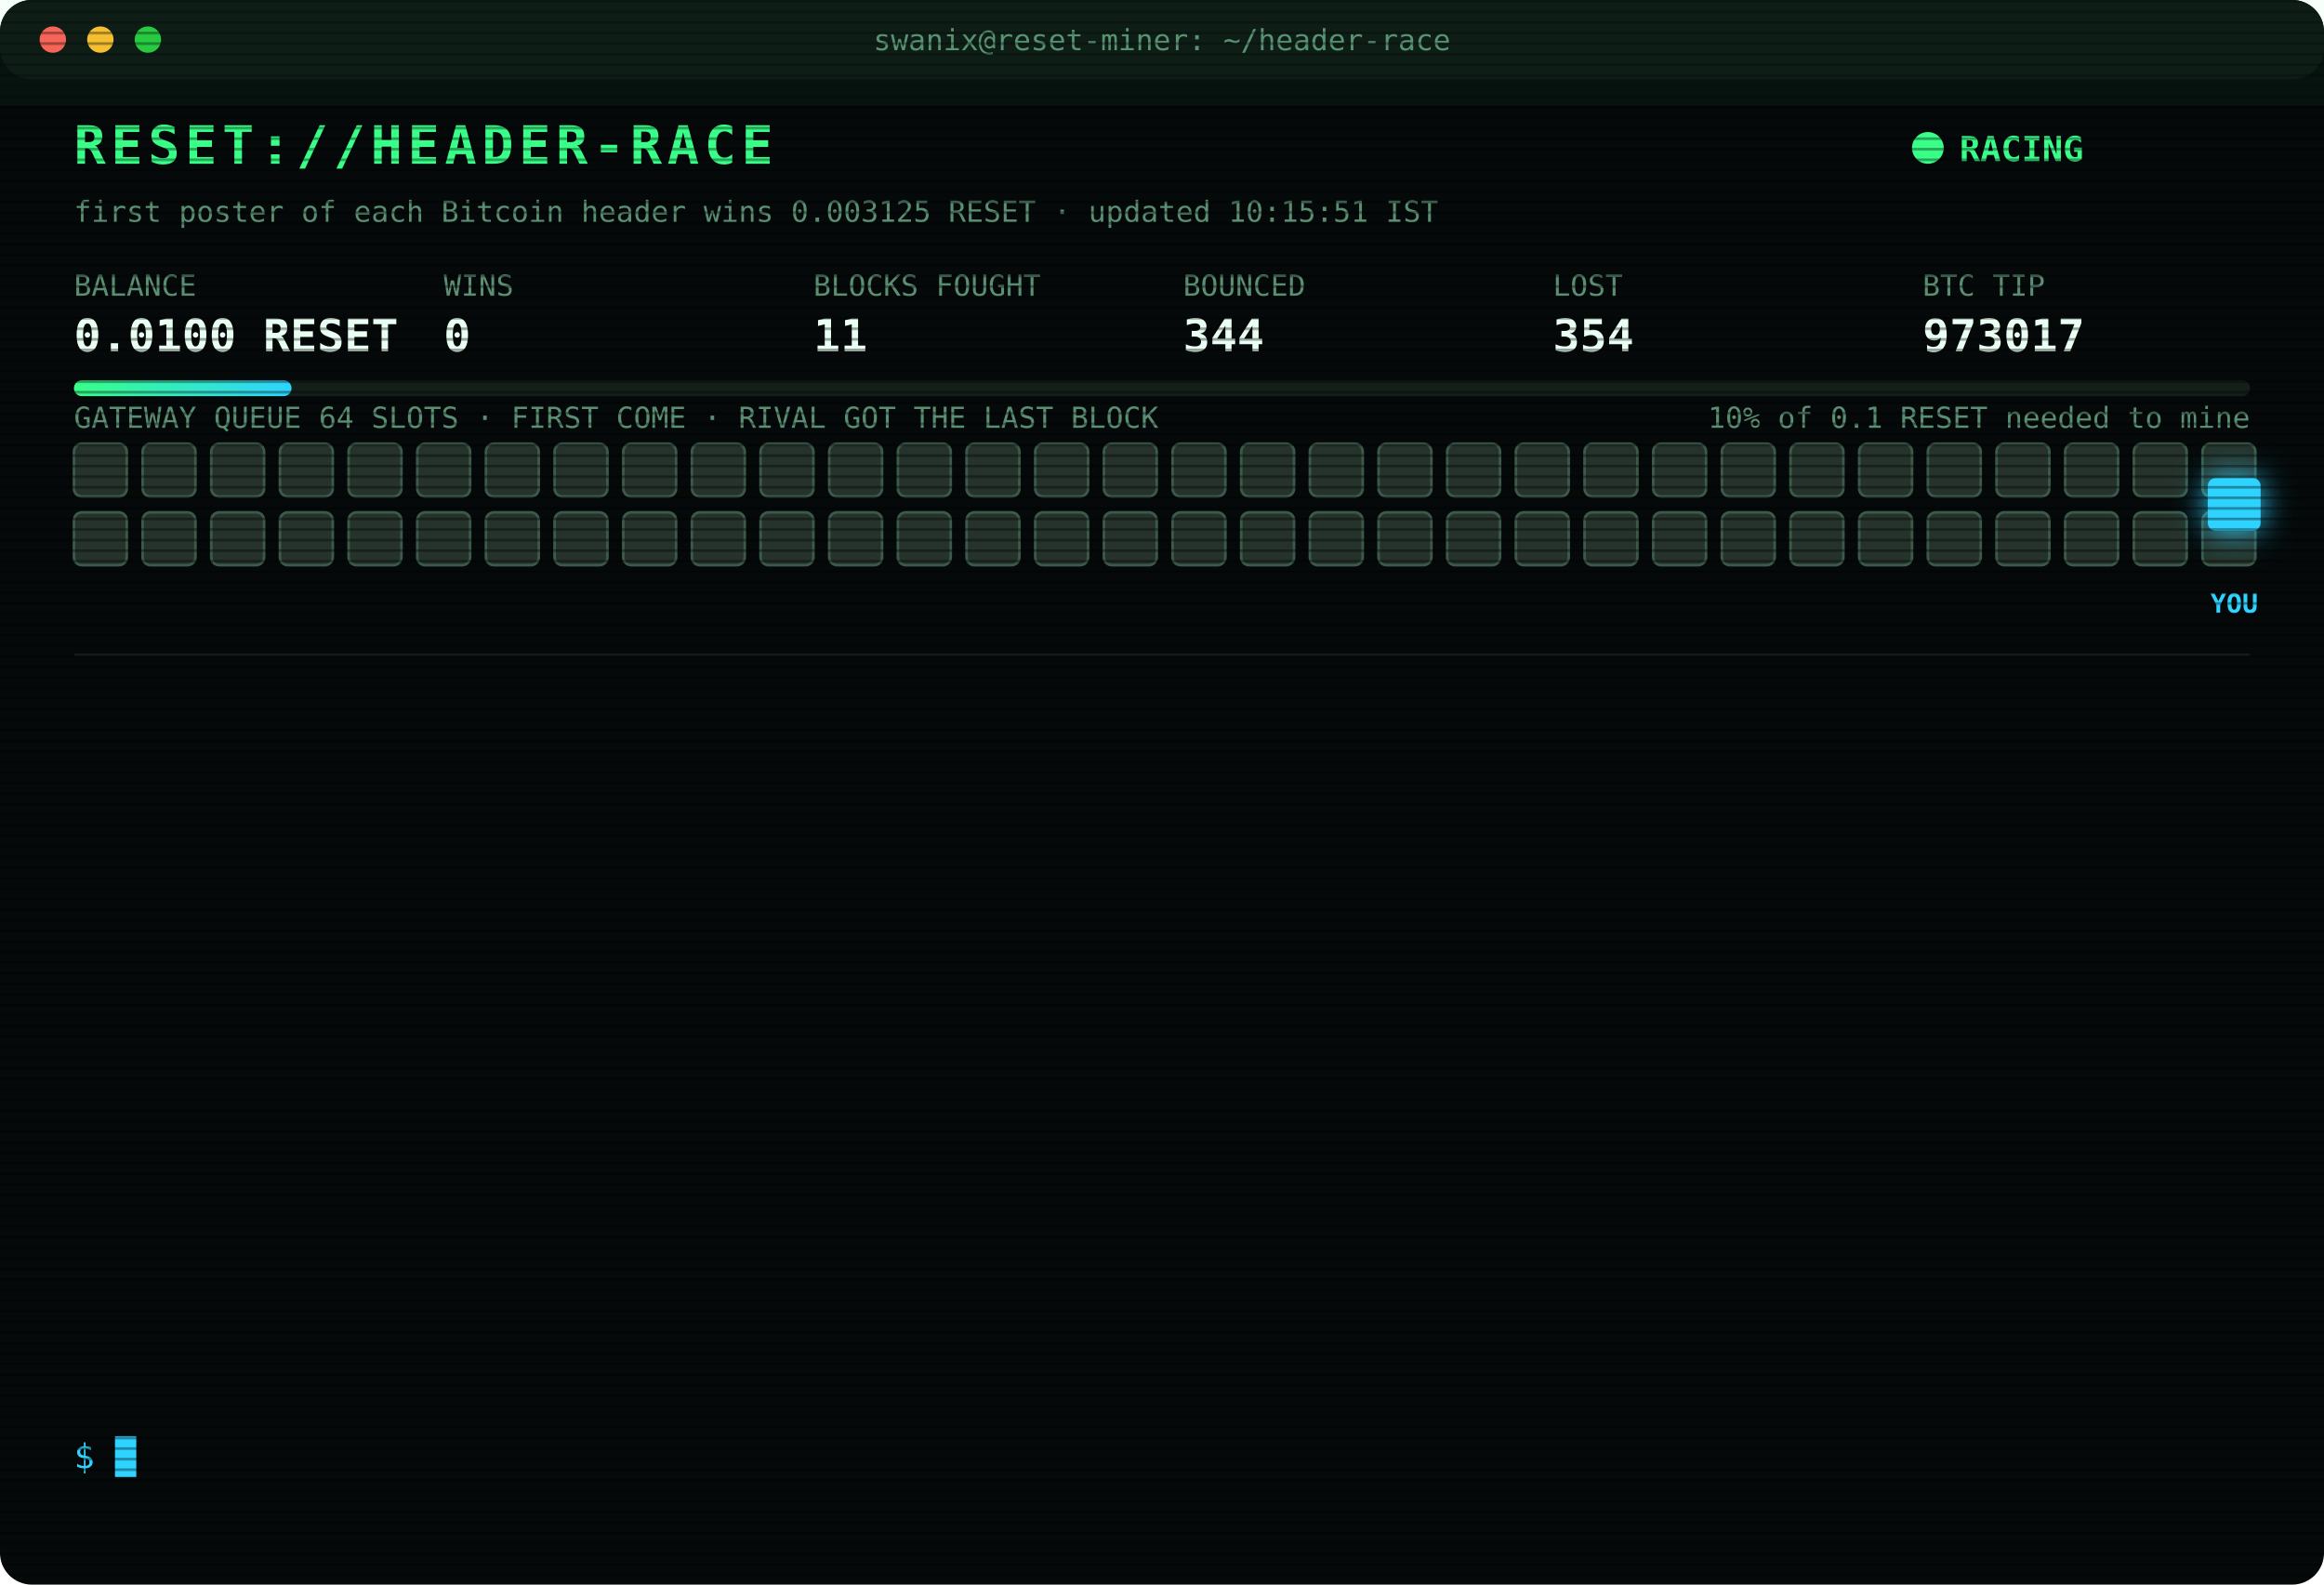
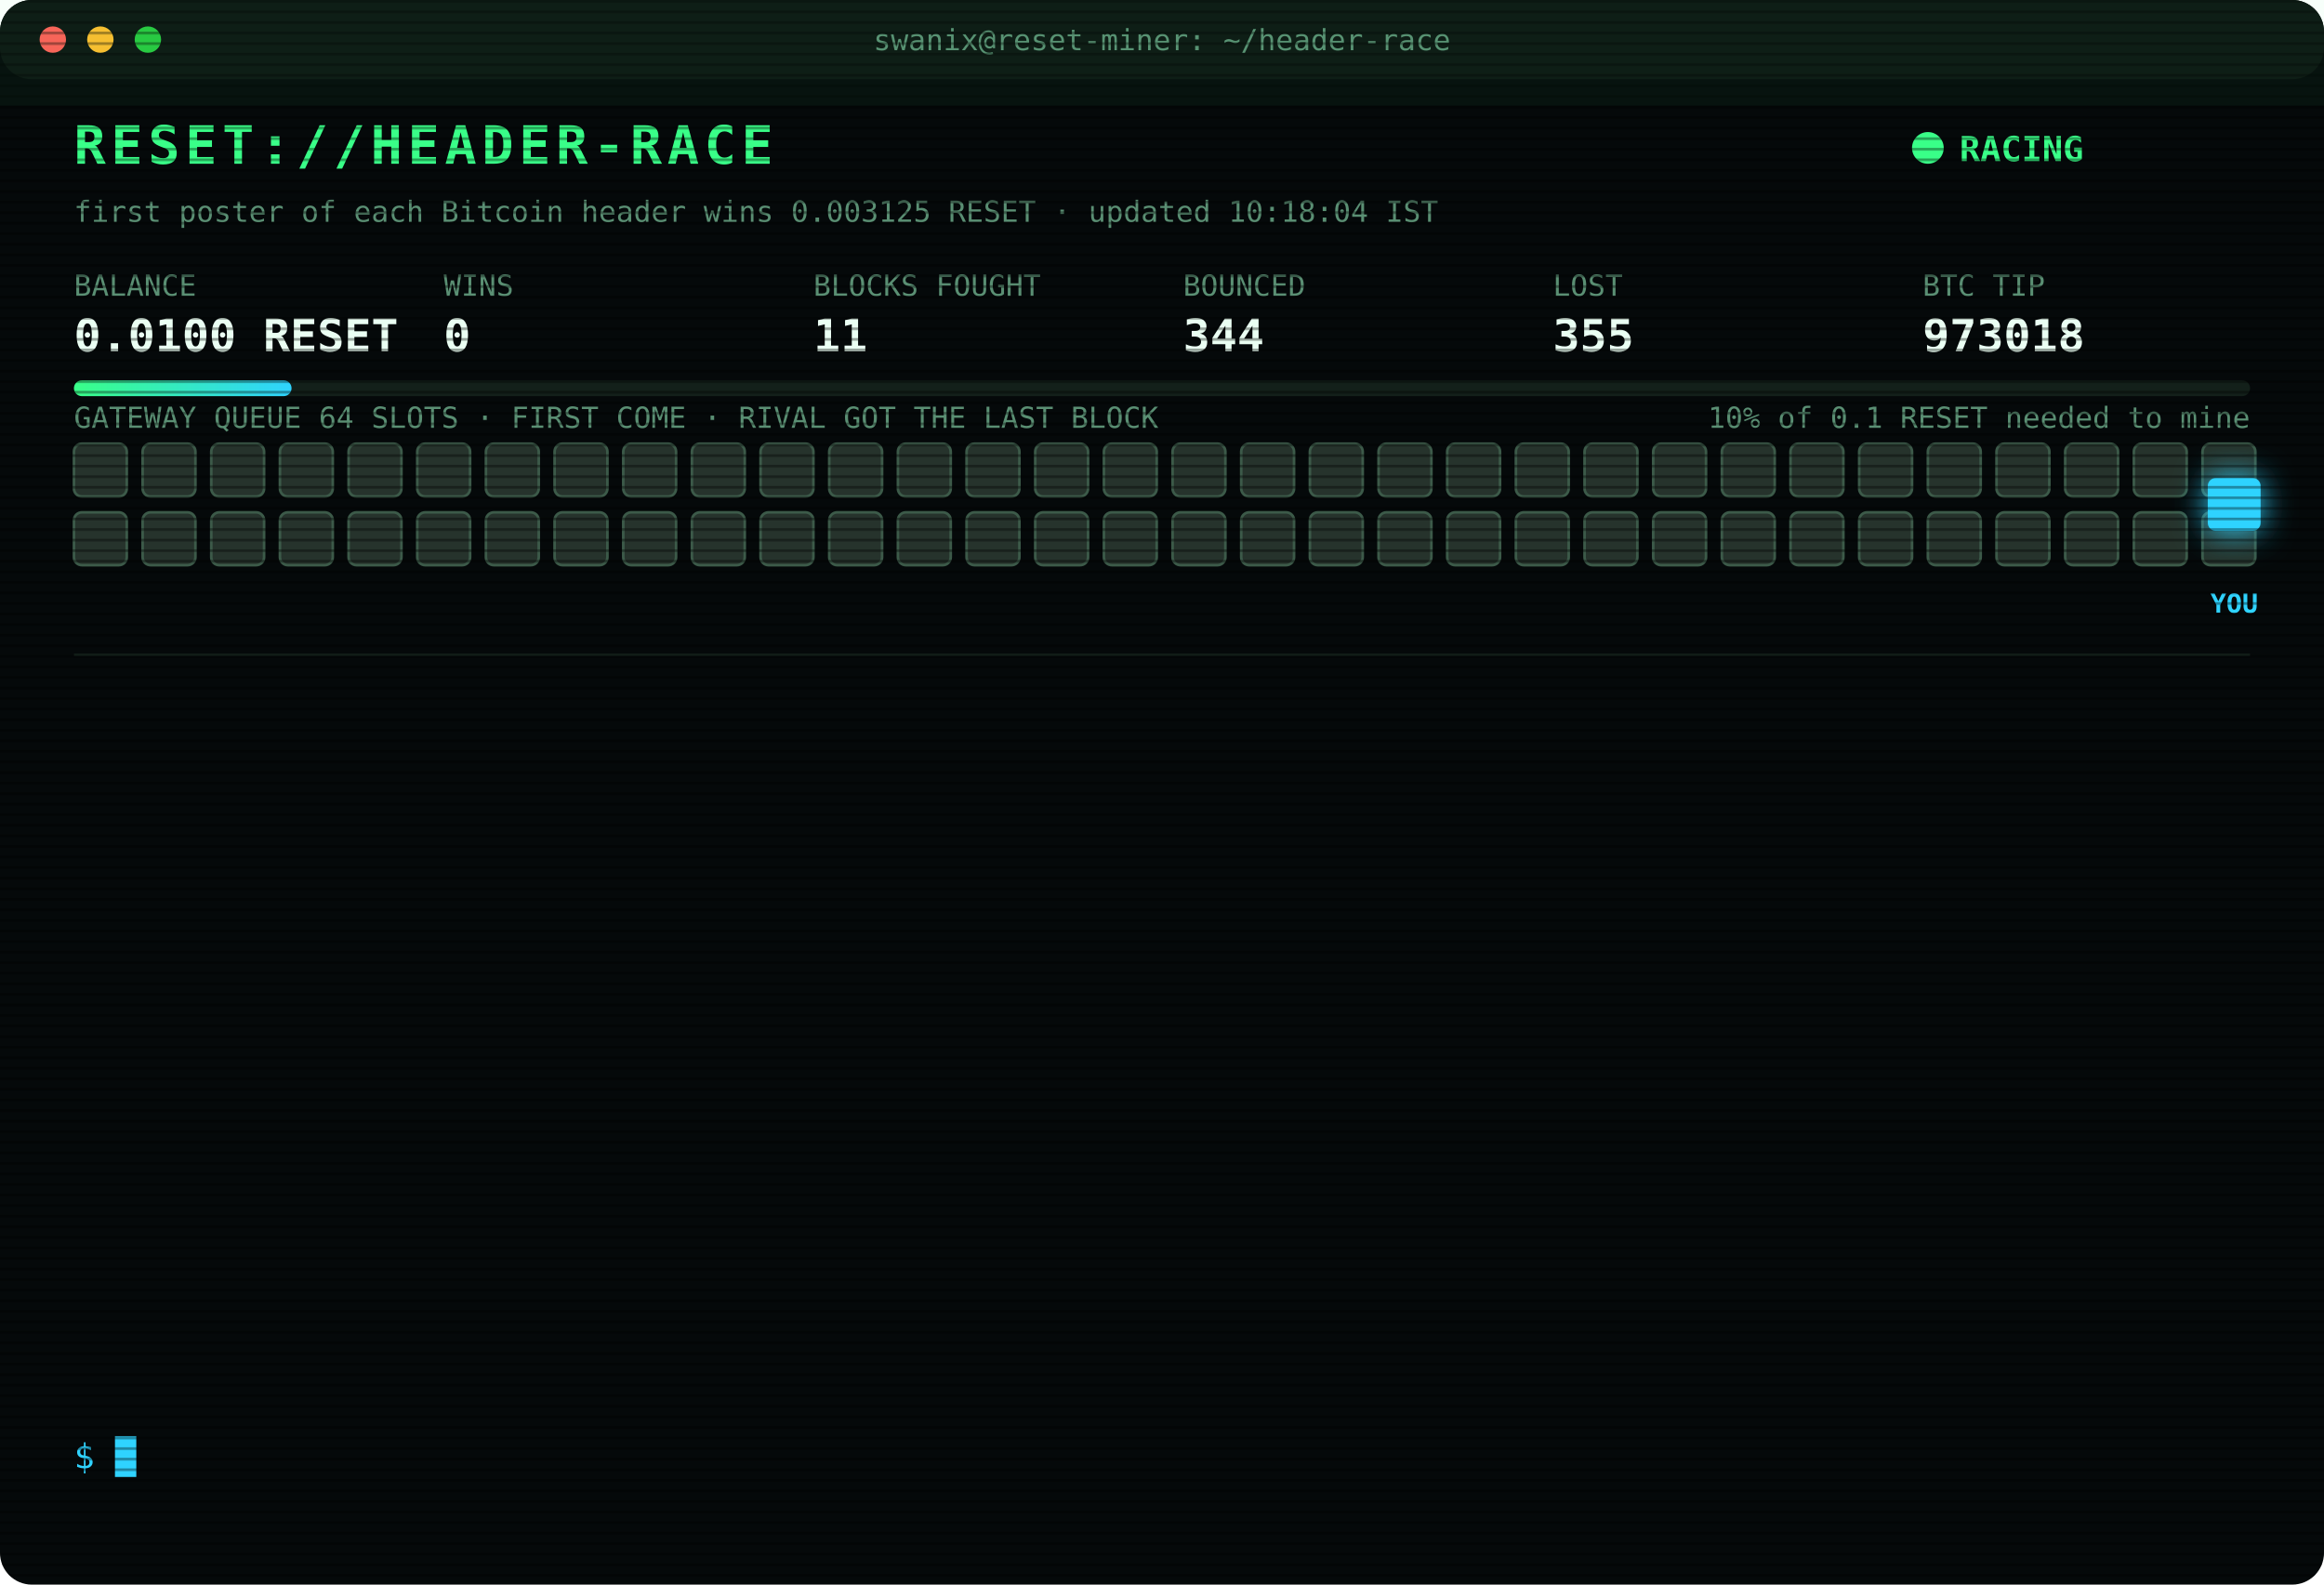
<svg xmlns="http://www.w3.org/2000/svg" width="880" height="600" viewBox="0 0 880 600" font-family="ui-monospace,SFMono-Regular,Menlo,Consolas,monospace">
  <style>
text{font-size:13px;fill:#7CFFB2}
.title{font-size:20px;font-weight:700;fill:#39FF88;letter-spacing:2px;animation:glitch 3s infinite steps(1)}
.sub{fill:#2fd3ff}.k{fill:#5a8f73;font-size:11px}.v{font-size:17px;font-weight:700;fill:#eafff3}
.ts{fill:#3f6b56}.boot{fill:#2fd3ff}.dim{fill:#5a8f73}.bad{fill:#ff4d6d}.warn{fill:#ffd23f}.mag{fill:#ff5cf0}.win{fill:#39FF88;font-weight:700}
.tag{font-size:10px;fill:#2fd3ff;font-weight:700}
.rival{fill:#26332c;stroke:#3c5a49;animation:jam 1.2s infinite alternate}
.idle{fill:#141c18;stroke:#22302a;animation:breathe 4s infinite}
.me{fill:#2fd3ff;filter:drop-shadow(0 0 6px #2fd3ff)}
.hover{animation:nudge 1.1s infinite ease-in-out}.bounce{animation:kick 1.4s infinite}
.ln{opacity:0;animation:in .4s forwards}
.cur{animation:blink 1s infinite steps(1)}
.scan{animation:scan 6s infinite linear}
.led{animation:blink 1.4s infinite}
@keyframes in{from{opacity:0;transform:translateX(-6px)}to{opacity:1;transform:none}}
@keyframes blink{50%{opacity:0}}
@keyframes jam{to{fill:#33463b}}
@keyframes breathe{50%{opacity:.4}}
@keyframes nudge{50%{transform:translateX(-10px)}}
@keyframes kick{0%,100%{transform:none}30%{transform:translateX(-14px)}55%{transform:translateX(10px) translateY(-6px)}}
@keyframes glitch{0%,92%{transform:none}93%{transform:translateX(2px);fill:#ff4d6d}95%{transform:translateX(-2px);fill:#2fd3ff}97%{transform:none}}
@keyframes scan{from{transform:translateY(-40px)}to{transform:translateY(600px)}}
</style>
  <defs>
    <pattern id="sl" width="4" height="4" patternUnits="userSpaceOnUse">
      <rect width="4" height="1" fill="#000" opacity=".35" />
    </pattern>
    <linearGradient id="bar">
      <stop offset="0" stop-color="#39FF88" />
      <stop offset="1" stop-color="#2fd3ff" />
    </linearGradient>
  </defs>
  <rect width="880" height="600" rx="12" fill="#05090a" />
  <rect width="880" height="30" rx="12" fill="#0d1512" />
  <circle cx="20" cy="15" r="5" fill="#ff5f57" />
  <circle cx="38" cy="15" r="5" fill="#febc2e" />
  <circle cx="56" cy="15" r="5" fill="#28c840" />
  <text x="440" y="19" text-anchor="middle" class="k">swanix@reset-miner: ~/header-race</text>
  <text x="28" y="62" class="title">RESET://HEADER-RACE</text>
  <circle class="led" cx="730" cy="56" r="6" fill="#39FF88" />
  <text x="742" y="61" class="win">RACING</text>
-   <text x="28" y="84" class="k">first poster of each Bitcoin header wins 0.003125 RESET · updated 10:15:51 IST</text>
+   <text x="28" y="84" class="k">first poster of each Bitcoin header wins 0.003125 RESET · updated 10:18:04 IST</text>
  <text x="28" y="112" class="k">BALANCE</text>
  <text x="28" y="133" class="v">0.0100 RESET</text>
  <text x="168" y="112" class="k">WINS</text>
  <text x="168" y="133" class="v">0</text>
  <text x="308" y="112" class="k">BLOCKS FOUGHT</text>
  <text x="308" y="133" class="v">11</text>
  <text x="448" y="112" class="k">BOUNCED</text>
  <text x="448" y="133" class="v">344</text>
  <text x="588" y="112" class="k">LOST</text>
-   <text x="588" y="133" class="v">354</text>
+   <text x="588" y="133" class="v">355</text>
  <text x="728" y="112" class="k">BTC TIP</text>
-   <text x="728" y="133" class="v">973017</text>
+   <text x="728" y="133" class="v">973018</text>
  <rect x="28" y="144" width="824" height="6" rx="3" fill="#13201a" />
  <rect x="28" y="144" width="82.4" height="6" rx="3" fill="url(#bar)" />
  <text x="852" y="162" text-anchor="end" class="k">10% of 0.1 RESET needed to mine</text>
  <text x="28" y="162" class="k">GATEWAY QUEUE 64 SLOTS · FIRST COME · RIVAL GOT THE LAST BLOCK</text>
  <rect class="rival" x="28" y="168" width="20" height="20" rx="3" style="animation-delay:0.00s" />
  <rect class="rival" x="54" y="168" width="20" height="20" rx="3" style="animation-delay:0.05s" />
  <rect class="rival" x="80" y="168" width="20" height="20" rx="3" style="animation-delay:0.10s" />
  <rect class="rival" x="106" y="168" width="20" height="20" rx="3" style="animation-delay:0.15s" />
  <rect class="rival" x="132" y="168" width="20" height="20" rx="3" style="animation-delay:0.20s" />
  <rect class="rival" x="158" y="168" width="20" height="20" rx="3" style="animation-delay:0.25s" />
  <rect class="rival" x="184" y="168" width="20" height="20" rx="3" style="animation-delay:0.30s" />
  <rect class="rival" x="210" y="168" width="20" height="20" rx="3" style="animation-delay:0.35s" />
  <rect class="rival" x="236" y="168" width="20" height="20" rx="3" style="animation-delay:0.40s" />
  <rect class="rival" x="262" y="168" width="20" height="20" rx="3" style="animation-delay:0.45s" />
  <rect class="rival" x="288" y="168" width="20" height="20" rx="3" style="animation-delay:0.50s" />
  <rect class="rival" x="314" y="168" width="20" height="20" rx="3" style="animation-delay:0.55s" />
  <rect class="rival" x="340" y="168" width="20" height="20" rx="3" style="animation-delay:0.60s" />
  <rect class="rival" x="366" y="168" width="20" height="20" rx="3" style="animation-delay:0.65s" />
  <rect class="rival" x="392" y="168" width="20" height="20" rx="3" style="animation-delay:0.70s" />
  <rect class="rival" x="418" y="168" width="20" height="20" rx="3" style="animation-delay:0.75s" />
  <rect class="rival" x="444" y="168" width="20" height="20" rx="3" style="animation-delay:0.80s" />
  <rect class="rival" x="470" y="168" width="20" height="20" rx="3" style="animation-delay:0.85s" />
  <rect class="rival" x="496" y="168" width="20" height="20" rx="3" style="animation-delay:0.90s" />
  <rect class="rival" x="522" y="168" width="20" height="20" rx="3" style="animation-delay:0.95s" />
  <rect class="rival" x="548" y="168" width="20" height="20" rx="3" style="animation-delay:1.00s" />
  <rect class="rival" x="574" y="168" width="20" height="20" rx="3" style="animation-delay:1.05s" />
  <rect class="rival" x="600" y="168" width="20" height="20" rx="3" style="animation-delay:1.10s" />
  <rect class="rival" x="626" y="168" width="20" height="20" rx="3" style="animation-delay:1.15s" />
  <rect class="rival" x="652" y="168" width="20" height="20" rx="3" style="animation-delay:1.20s" />
  <rect class="rival" x="678" y="168" width="20" height="20" rx="3" style="animation-delay:1.25s" />
  <rect class="rival" x="704" y="168" width="20" height="20" rx="3" style="animation-delay:1.30s" />
  <rect class="rival" x="730" y="168" width="20" height="20" rx="3" style="animation-delay:1.35s" />
  <rect class="rival" x="756" y="168" width="20" height="20" rx="3" style="animation-delay:1.40s" />
  <rect class="rival" x="782" y="168" width="20" height="20" rx="3" style="animation-delay:1.45s" />
  <rect class="rival" x="808" y="168" width="20" height="20" rx="3" style="animation-delay:1.50s" />
  <rect class="rival" x="834" y="168" width="20" height="20" rx="3" style="animation-delay:1.55s" />
  <rect class="rival" x="28" y="194" width="20" height="20" rx="3" style="animation-delay:1.60s" />
  <rect class="rival" x="54" y="194" width="20" height="20" rx="3" style="animation-delay:1.65s" />
  <rect class="rival" x="80" y="194" width="20" height="20" rx="3" style="animation-delay:1.70s" />
  <rect class="rival" x="106" y="194" width="20" height="20" rx="3" style="animation-delay:1.75s" />
  <rect class="rival" x="132" y="194" width="20" height="20" rx="3" style="animation-delay:1.80s" />
  <rect class="rival" x="158" y="194" width="20" height="20" rx="3" style="animation-delay:1.85s" />
  <rect class="rival" x="184" y="194" width="20" height="20" rx="3" style="animation-delay:1.90s" />
  <rect class="rival" x="210" y="194" width="20" height="20" rx="3" style="animation-delay:1.95s" />
  <rect class="rival" x="236" y="194" width="20" height="20" rx="3" style="animation-delay:2.00s" />
  <rect class="rival" x="262" y="194" width="20" height="20" rx="3" style="animation-delay:2.05s" />
  <rect class="rival" x="288" y="194" width="20" height="20" rx="3" style="animation-delay:2.10s" />
  <rect class="rival" x="314" y="194" width="20" height="20" rx="3" style="animation-delay:2.15s" />
  <rect class="rival" x="340" y="194" width="20" height="20" rx="3" style="animation-delay:2.20s" />
  <rect class="rival" x="366" y="194" width="20" height="20" rx="3" style="animation-delay:2.25s" />
  <rect class="rival" x="392" y="194" width="20" height="20" rx="3" style="animation-delay:2.30s" />
  <rect class="rival" x="418" y="194" width="20" height="20" rx="3" style="animation-delay:2.35s" />
  <rect class="rival" x="444" y="194" width="20" height="20" rx="3" style="animation-delay:2.40s" />
  <rect class="rival" x="470" y="194" width="20" height="20" rx="3" style="animation-delay:2.45s" />
  <rect class="rival" x="496" y="194" width="20" height="20" rx="3" style="animation-delay:2.50s" />
  <rect class="rival" x="522" y="194" width="20" height="20" rx="3" style="animation-delay:2.55s" />
  <rect class="rival" x="548" y="194" width="20" height="20" rx="3" style="animation-delay:2.60s" />
  <rect class="rival" x="574" y="194" width="20" height="20" rx="3" style="animation-delay:2.65s" />
  <rect class="rival" x="600" y="194" width="20" height="20" rx="3" style="animation-delay:2.70s" />
  <rect class="rival" x="626" y="194" width="20" height="20" rx="3" style="animation-delay:2.75s" />
  <rect class="rival" x="652" y="194" width="20" height="20" rx="3" style="animation-delay:2.80s" />
  <rect class="rival" x="678" y="194" width="20" height="20" rx="3" style="animation-delay:2.85s" />
  <rect class="rival" x="704" y="194" width="20" height="20" rx="3" style="animation-delay:2.90s" />
  <rect class="rival" x="730" y="194" width="20" height="20" rx="3" style="animation-delay:2.95s" />
  <rect class="rival" x="756" y="194" width="20" height="20" rx="3" style="animation-delay:3.00s" />
  <rect class="rival" x="782" y="194" width="20" height="20" rx="3" style="animation-delay:3.05s" />
  <rect class="rival" x="808" y="194" width="20" height="20" rx="3" style="animation-delay:3.10s" />
  <rect class="rival" x="834" y="194" width="20" height="20" rx="3" style="animation-delay:3.15s" />
  <g class="hover">
    <rect class="me" x="836" y="181" width="20" height="20" rx="3" />
    <text class="tag" x="846" y="232" text-anchor="middle">YOU</text>
  </g>
  <line x1="28" x2="852" y1="248" y2="248" stroke="#13201a" />
  <g class="ln" style="animation-delay:0.40s">
-     <text x="28" y="270" class="ts">08:22:25</text>
-     <text x="104" y="270" class="warn">[QUEUE FULL] #973007 bounced 64/64 · retry 1.7s · 882ms</text>
+     <text x="28" y="270" class="ts">08:22:29</text>
+     <text x="104" y="270" class="bad">[LOST] #973007 taken by a rival miner</text>
  </g>
  <g class="ln" style="animation-delay:0.65s">
-     <text x="28" y="292" class="ts">08:22:29</text>
-     <text x="104" y="292" class="bad">[LOST] #973007 taken by a rival miner</text>
+     <text x="28" y="292" class="ts">08:40:45</text>
+     <text x="104" y="292" class="bad">[LOST] #973008 taken by a rival miner</text>
  </g>
  <g class="ln" style="animation-delay:0.90s">
-     <text x="28" y="314" class="ts">08:40:45</text>
-     <text x="104" y="314" class="bad">[LOST] #973008 taken by a rival miner</text>
+     <text x="28" y="314" class="ts">08:59:10</text>
+     <text x="104" y="314" class="bad">[LOST] #973009 taken by a rival miner</text>
  </g>
  <g class="ln" style="animation-delay:1.15s">
-     <text x="28" y="336" class="ts">08:59:10</text>
-     <text x="104" y="336" class="bad">[LOST] #973009 taken by a rival miner</text>
+     <text x="28" y="336" class="ts">09:12:38</text>
+     <text x="104" y="336" class="bad">[LOST] #973010 taken by a rival miner</text>
  </g>
  <g class="ln" style="animation-delay:1.40s">
-     <text x="28" y="358" class="ts">09:12:38</text>
-     <text x="104" y="358" class="bad">[LOST] #973010 taken by a rival miner</text>
+     <text x="28" y="358" class="ts">09:14:42</text>
+     <text x="104" y="358" class="bad">[LOST] #973011 taken by a rival miner</text>
  </g>
  <g class="ln" style="animation-delay:1.65s">
-     <text x="28" y="380" class="ts">09:14:42</text>
-     <text x="104" y="380" class="bad">[LOST] #973011 taken by a rival miner</text>
+     <text x="28" y="380" class="ts">09:28:49</text>
+     <text x="104" y="380" class="bad">[LOST] #973012 taken by a rival miner</text>
  </g>
  <g class="ln" style="animation-delay:1.90s">
-     <text x="28" y="402" class="ts">09:28:49</text>
-     <text x="104" y="402" class="bad">[LOST] #973012 taken by a rival miner</text>
+     <text x="28" y="402" class="ts">09:33:46</text>
+     <text x="104" y="402" class="bad">[LOST] #973013 taken by a rival miner</text>
  </g>
  <g class="ln" style="animation-delay:2.15s">
-     <text x="28" y="424" class="ts">09:33:46</text>
-     <text x="104" y="424" class="bad">[LOST] #973013 taken by a rival miner</text>
+     <text x="28" y="424" class="ts">09:35:34</text>
+     <text x="104" y="424" class="bad">[LOST] #973014 taken by a rival miner</text>
  </g>
  <g class="ln" style="animation-delay:2.40s">
-     <text x="28" y="446" class="ts">09:35:34</text>
-     <text x="104" y="446" class="bad">[LOST] #973014 taken by a rival miner</text>
+     <text x="28" y="446" class="ts">09:37:57</text>
+     <text x="104" y="446" class="bad">[LOST] #973015 taken by a rival miner</text>
  </g>
  <g class="ln" style="animation-delay:2.65s">
-     <text x="28" y="468" class="ts">09:37:57</text>
-     <text x="104" y="468" class="bad">[LOST] #973015 taken by a rival miner</text>
+     <text x="28" y="468" class="ts">09:56:35</text>
+     <text x="104" y="468" class="bad">[LOST] #973016 taken by a rival miner</text>
  </g>
  <g class="ln" style="animation-delay:2.90s">
-     <text x="28" y="490" class="ts">09:56:35</text>
-     <text x="104" y="490" class="bad">[LOST] #973016 taken by a rival miner</text>
+     <text x="28" y="490" class="ts">10:07:49</text>
+     <text x="104" y="490" class="bad">[GATEWAY DOWN] no response · 1688ms</text>
  </g>
  <g class="ln" style="animation-delay:3.15s">
-     <text x="28" y="512" class="ts">10:07:49</text>
-     <text x="104" y="512" class="bad">[GATEWAY DOWN] no response · 1688ms</text>
+     <text x="28" y="512" class="ts">10:15:51</text>
+     <text x="104" y="512" class="bad">[LOST] #973017 taken by a rival miner</text>
  </g>
  <g class="ln" style="animation-delay:3.40s">
-     <text x="28" y="534" class="ts">10:15:51</text>
-     <text x="104" y="534" class="bad">[LOST] #973017 taken by a rival miner</text>
+     <text x="28" y="534" class="ts">10:18:04</text>
+     <text x="104" y="534" class="bad">[LOST] #973018 taken by a rival miner</text>
  </g>
  <text x="28" y="556" class="sub">$ <tspan class="cur">█</tspan>
  </text>
  <rect width="880" height="600" rx="12" fill="url(#sl)" pointer-events="none" />
  <rect class="scan" width="880" height="40" fill="#39FF88" opacity=".04" />
</svg>
